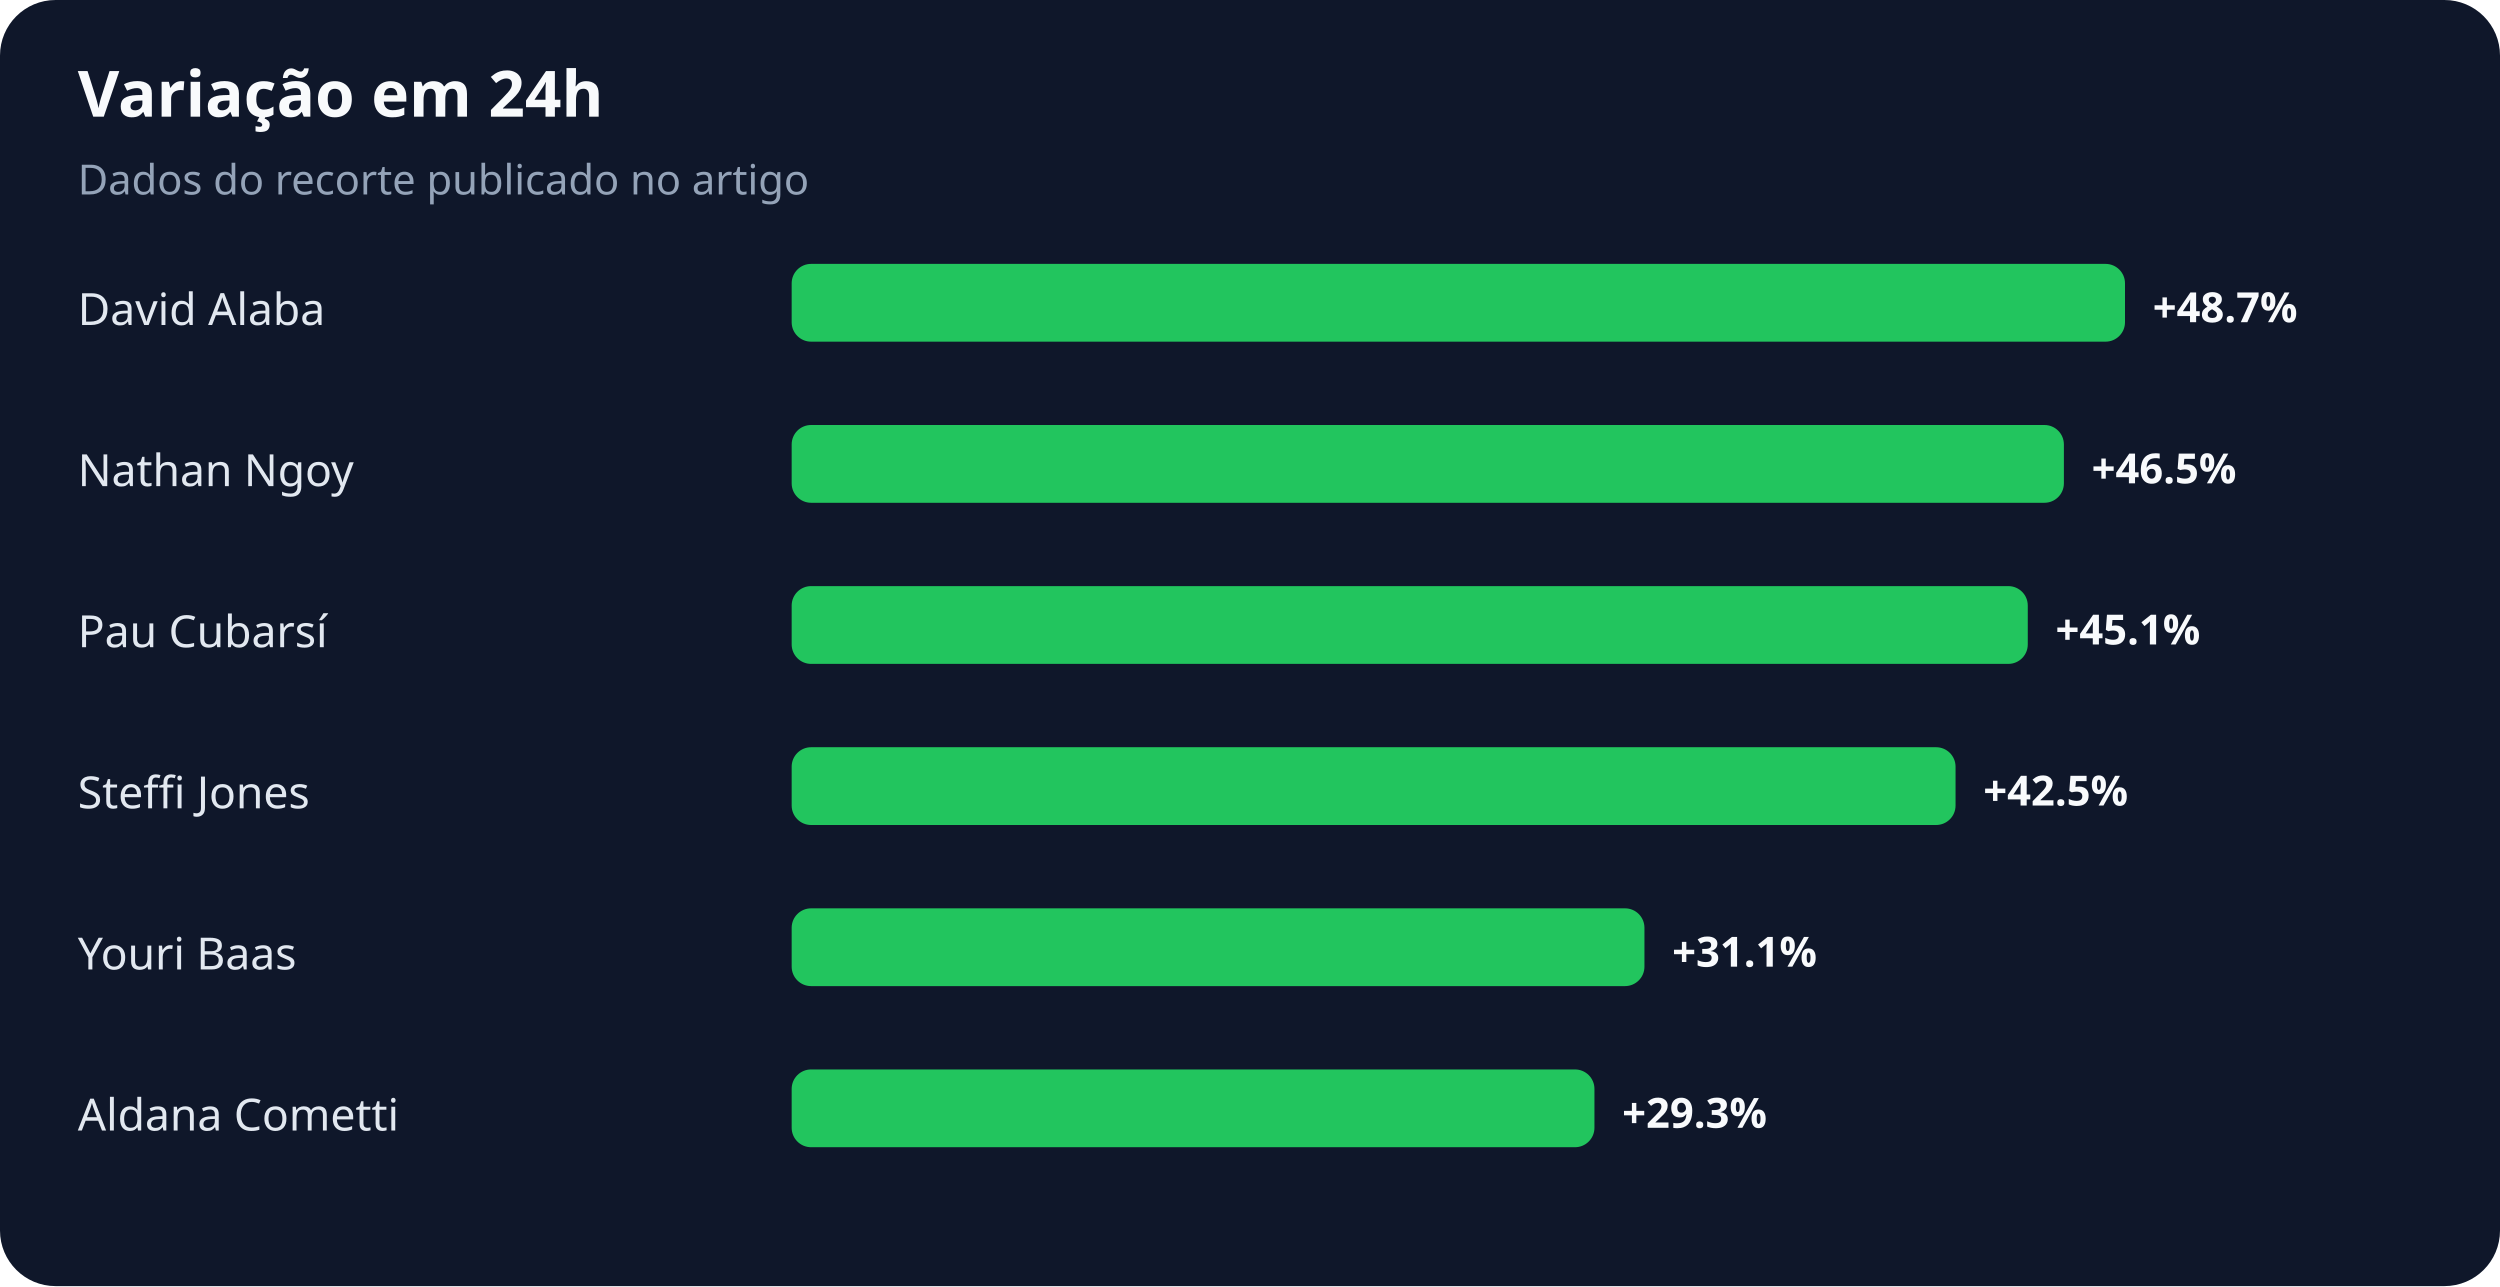
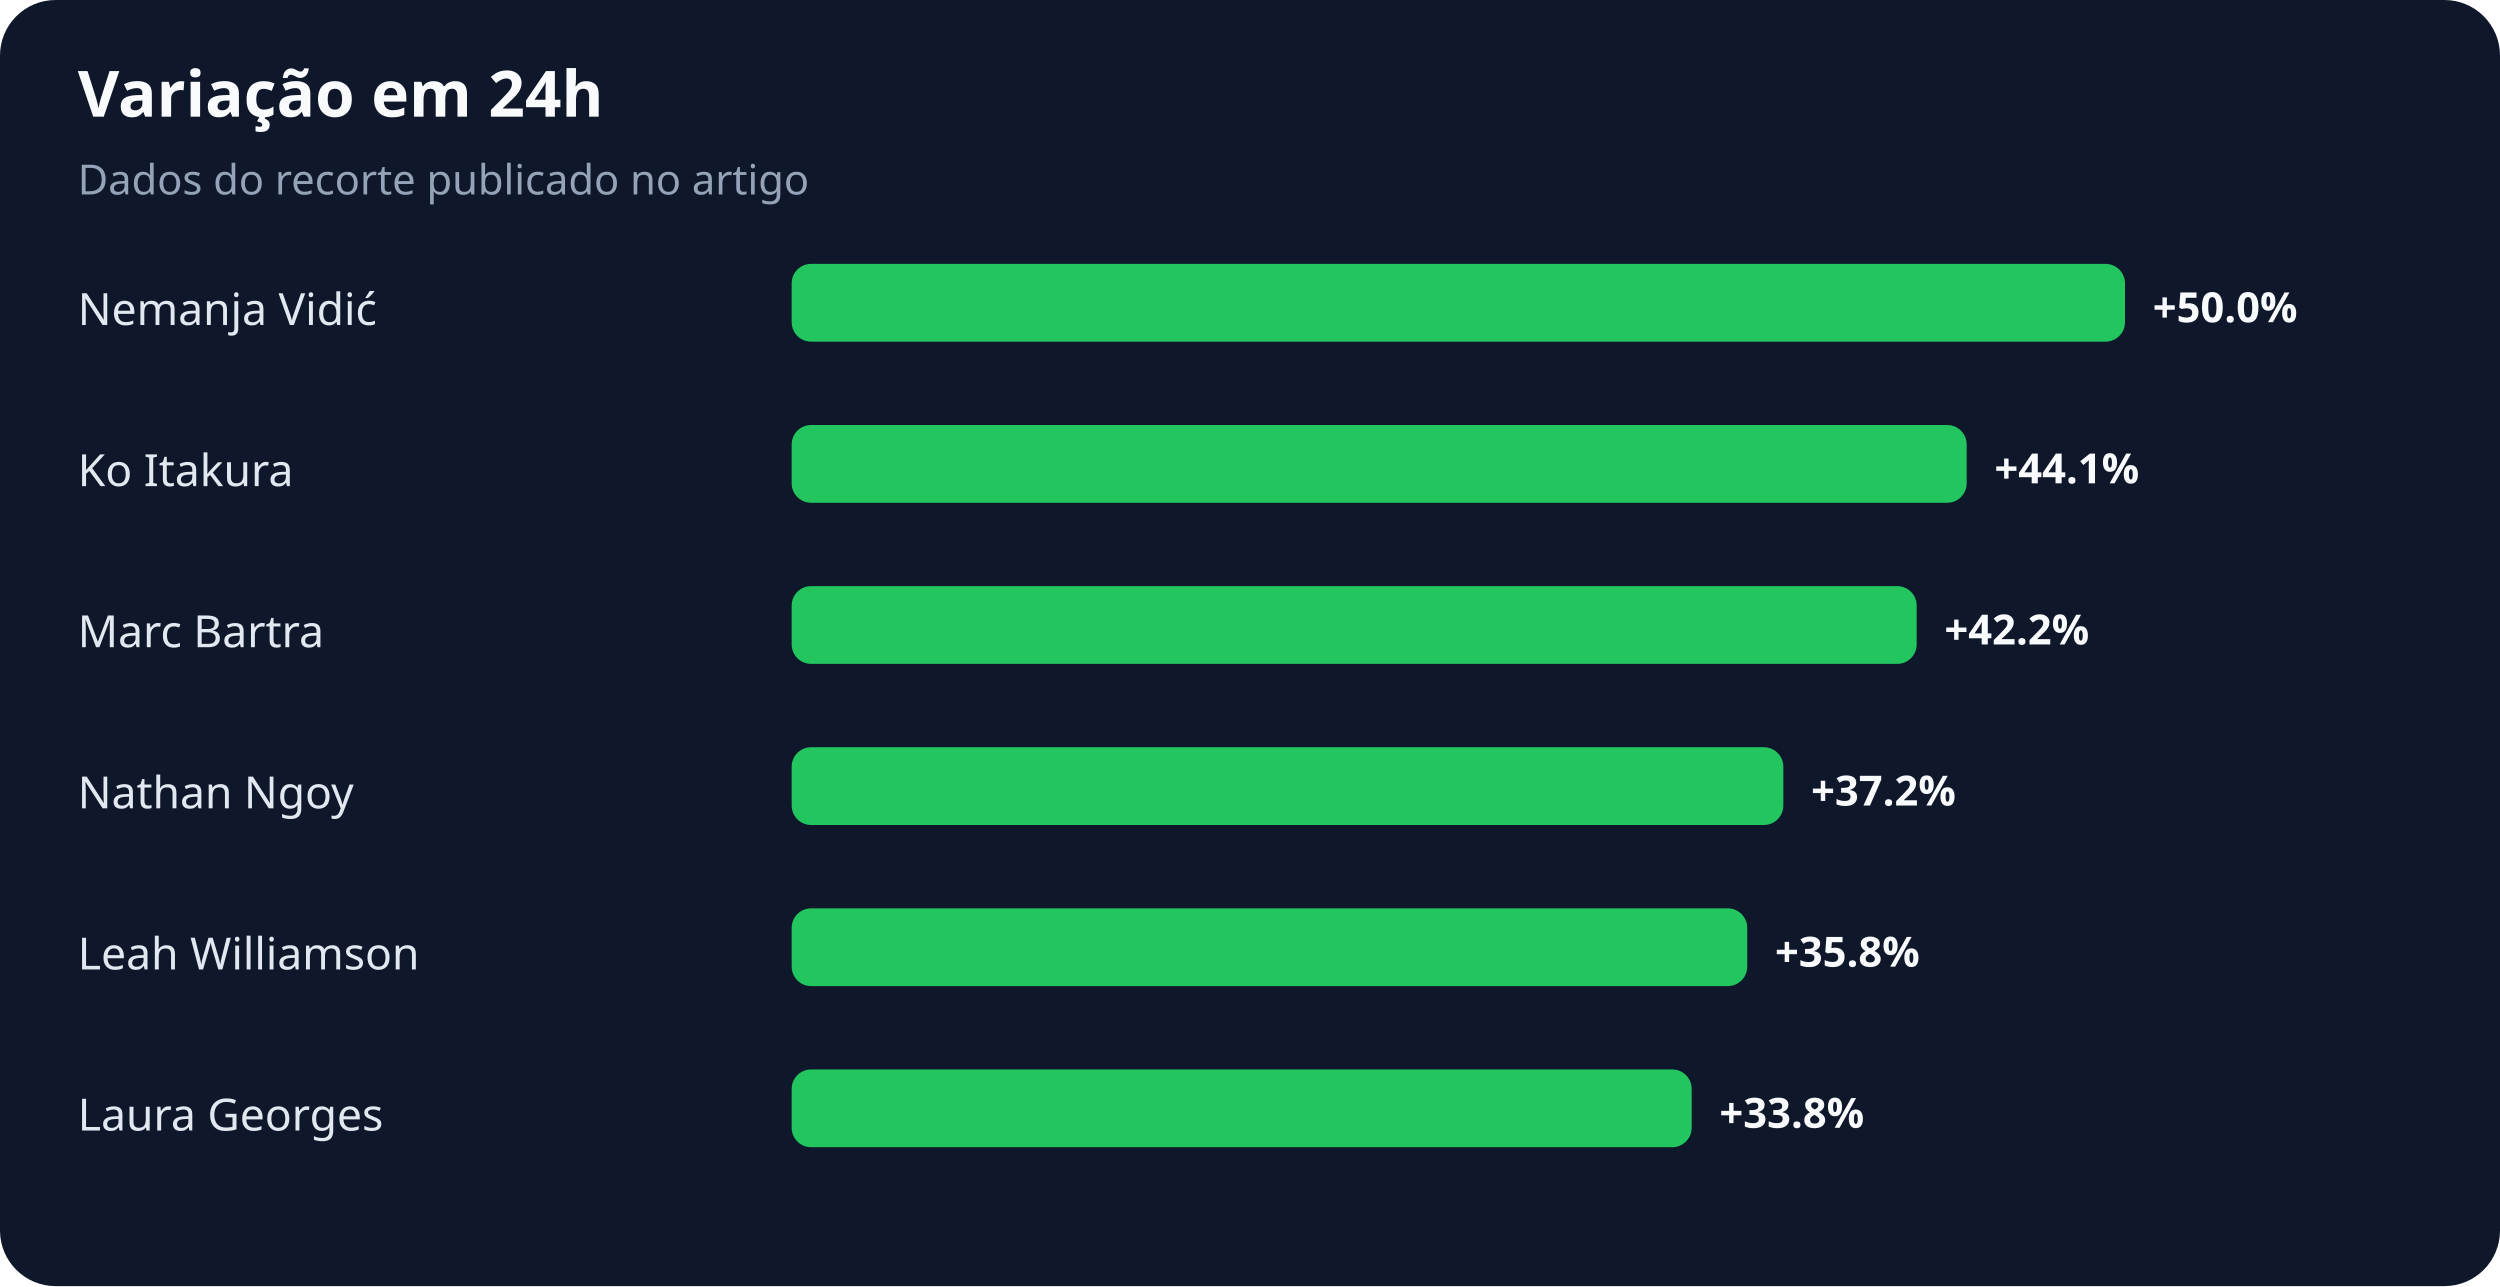
<svg xmlns="http://www.w3.org/2000/svg" width="900" height="463" viewBox="0 0 900 463" role="img" aria-labelledby="title desc">
  <rect width="100%" height="100%" rx="20" fill="#0f172a" />
  <text x="28" y="42" fill="#f8fafc" font-family="system-ui,sans-serif" font-size="23" font-weight="700">Variação em 24h</text>
  <text x="28" y="70" fill="#94a3b8" font-family="system-ui,sans-serif" font-size="15">Dados do recorte publicado no artigo</text>
-   <text x="28" y="117" fill="#e2e8f0" font-family="system-ui,sans-serif" font-size="16">David Alaba</text>
+   <text x="28" y="117" fill="#e2e8f0" font-family="system-ui,sans-serif" font-size="16">Nemanja Vidić</text>
  <rect x="285" y="95" width="480" height="28" rx="7" fill="#22c55e" />
-   <text x="775" y="116" fill="#f8fafc" font-family="system-ui,sans-serif" font-size="15" font-weight="700">+48.7%</text>
-   <text x="28" y="175" fill="#e2e8f0" font-family="system-ui,sans-serif" font-size="16">Nathan Ngoy</text>
-   <rect x="285" y="153" width="458" height="28" rx="7" fill="#22c55e" />
-   <text x="753" y="174" fill="#f8fafc" font-family="system-ui,sans-serif" font-size="15" font-weight="700">+46.5%</text>
-   <text x="28" y="233" fill="#e2e8f0" font-family="system-ui,sans-serif" font-size="16">Pau Cubarsí</text>
-   <rect x="285" y="211" width="445" height="28" rx="7" fill="#22c55e" />
-   <text x="740" y="232" fill="#f8fafc" font-family="system-ui,sans-serif" font-size="15" font-weight="700">+45.1%</text>
-   <text x="28" y="291" fill="#e2e8f0" font-family="system-ui,sans-serif" font-size="16">Steffi Jones</text>
-   <rect x="285" y="269" width="419" height="28" rx="7" fill="#22c55e" />
-   <text x="714" y="290" fill="#f8fafc" font-family="system-ui,sans-serif" font-size="15" font-weight="700">+42.5%</text>
-   <text x="28" y="349" fill="#e2e8f0" font-family="system-ui,sans-serif" font-size="16">Youri Baas</text>
-   <rect x="285" y="327" width="307" height="28" rx="7" fill="#22c55e" />
-   <text x="602" y="348" fill="#f8fafc" font-family="system-ui,sans-serif" font-size="15" font-weight="700">+31.1%</text>
-   <text x="28" y="407" fill="#e2e8f0" font-family="system-ui,sans-serif" font-size="16">Aldana Cometti</text>
-   <rect x="285" y="385" width="289" height="28" rx="7" fill="#22c55e" />
-   <text x="584" y="406" fill="#f8fafc" font-family="system-ui,sans-serif" font-size="15" font-weight="700">+29.3%</text>
+   <text x="775" y="116" fill="#f8fafc" font-family="system-ui,sans-serif" font-size="15" font-weight="700">+50.0%</text>
+   <text x="28" y="175" fill="#e2e8f0" font-family="system-ui,sans-serif" font-size="16">Ko Itakura</text>
+   <rect x="285" y="153" width="423" height="28" rx="7" fill="#22c55e" />
+   <text x="718" y="174" fill="#f8fafc" font-family="system-ui,sans-serif" font-size="15" font-weight="700">+44.1%</text>
+   <text x="28" y="233" fill="#e2e8f0" font-family="system-ui,sans-serif" font-size="16">Marc Bartra</text>
+   <rect x="285" y="211" width="405" height="28" rx="7" fill="#22c55e" />
+   <text x="700" y="232" fill="#f8fafc" font-family="system-ui,sans-serif" font-size="15" font-weight="700">+42.2%</text>
+   <text x="28" y="291" fill="#e2e8f0" font-family="system-ui,sans-serif" font-size="16">Nathan Ngoy</text>
+   <rect x="285" y="269" width="357" height="28" rx="7" fill="#22c55e" />
+   <text x="652" y="290" fill="#f8fafc" font-family="system-ui,sans-serif" font-size="15" font-weight="700">+37.2%</text>
+   <text x="28" y="349" fill="#e2e8f0" font-family="system-ui,sans-serif" font-size="16">Leah Williamson</text>
+   <rect x="285" y="327" width="344" height="28" rx="7" fill="#22c55e" />
+   <text x="639" y="348" fill="#f8fafc" font-family="system-ui,sans-serif" font-size="15" font-weight="700">+35.8%</text>
+   <text x="28" y="407" fill="#e2e8f0" font-family="system-ui,sans-serif" font-size="16">Laura Georges</text>
+   <rect x="285" y="385" width="324" height="28" rx="7" fill="#22c55e" />
+   <text x="619" y="406" fill="#f8fafc" font-family="system-ui,sans-serif" font-size="15" font-weight="700">+33.8%</text>
</svg>
